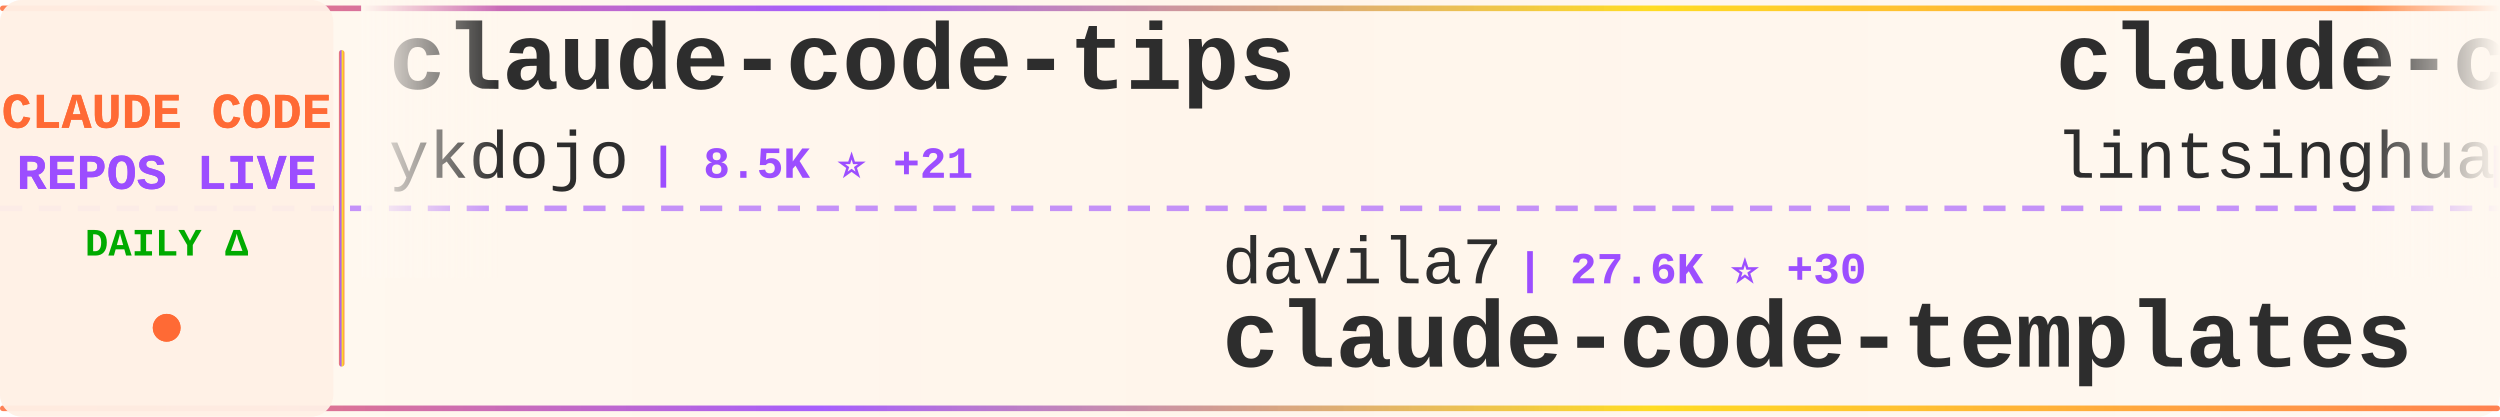
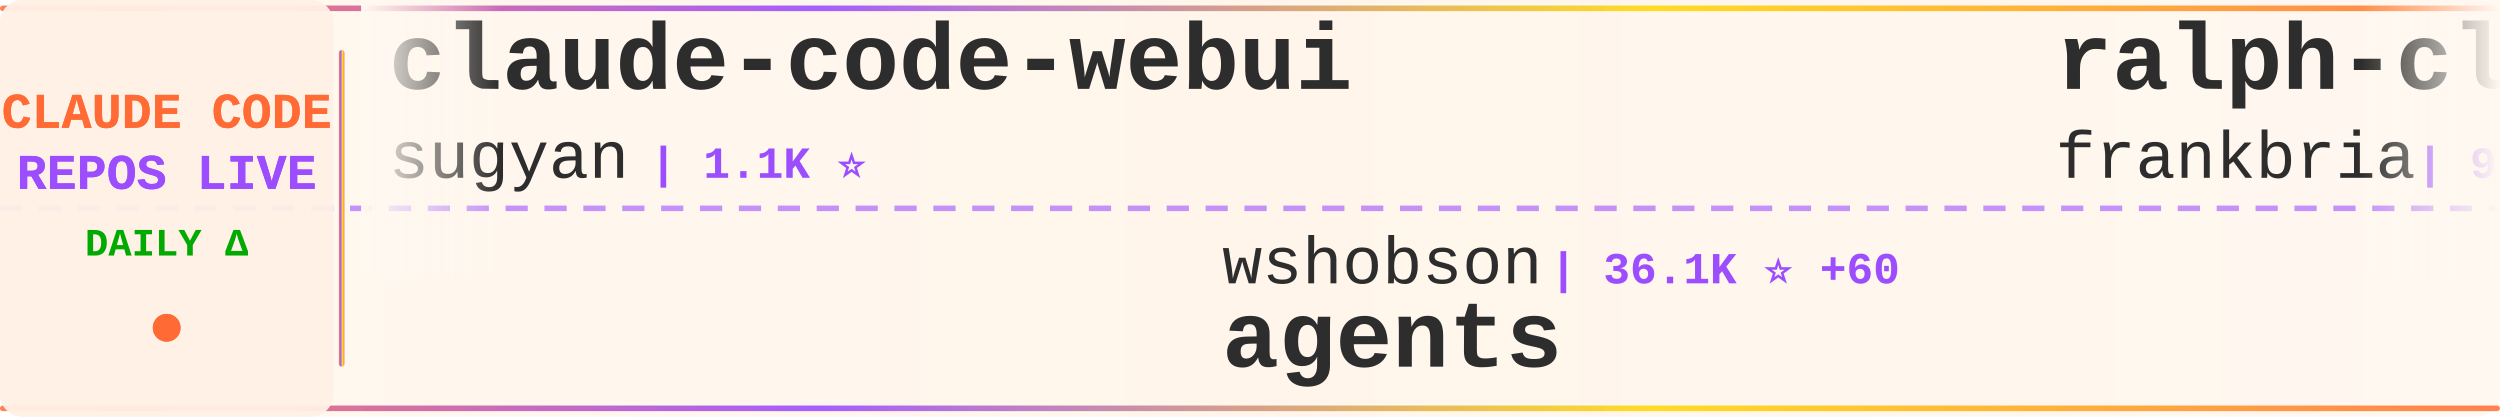
<svg xmlns="http://www.w3.org/2000/svg" width="900" height="150">
  <defs>
    <linearGradient id="tickerBg" x1="0%" y1="0%" x2="100%" y2="0%">
      <stop offset="0%" style="stop-color:#fff8f0;stop-opacity:0.98" />
      <stop offset="50%" style="stop-color:#fff5eb;stop-opacity:1" />
      <stop offset="100%" style="stop-color:#fff8f0;stop-opacity:0.98" />
    </linearGradient>
    <linearGradient id="borderGrad" x1="0%" y1="0%" x2="100%" y2="0%">
      <stop offset="0%" style="stop-color:#FF6B35;stop-opacity:0.85">
        <animate attributeName="stop-opacity" values="0.85;1;0.85" dur="2s" repeatCount="indefinite" />
      </stop>
      <stop offset="33%" style="stop-color:#9C4EFF;stop-opacity:0.9">
        <animate attributeName="stop-opacity" values="0.9;1;0.9" dur="2.2s" repeatCount="indefinite" />
      </stop>
      <stop offset="66%" style="stop-color:#FFD700;stop-opacity:0.85">
        <animate attributeName="stop-opacity" values="0.85;1;0.85" dur="1.8s" repeatCount="indefinite" />
      </stop>
      <stop offset="100%" style="stop-color:#FF6B35;stop-opacity:0.85">
        <animate attributeName="stop-opacity" values="0.85;1;0.85" dur="2s" repeatCount="indefinite" />
      </stop>
    </linearGradient>
    <filter id="textGlow">
      <feGaussianBlur stdDeviation="0.15" result="coloredBlur" />
      <feMerge>
        <feMergeNode in="coloredBlur" />
        <feMergeNode in="SourceGraphic" />
      </feMerge>
    </filter>
    <filter id="metricGlow">
      <feGaussianBlur stdDeviation="0.2" result="coloredBlur" />
      <feMerge>
        <feMergeNode in="coloredBlur" />
        <feMergeNode in="SourceGraphic" />
      </feMerge>
    </filter>
    <linearGradient id="leftFade" x1="0%" y1="0%" x2="100%" y2="0%">
      <stop offset="0%" style="stop-color:#fff8f0;stop-opacity:1" />
      <stop offset="100%" style="stop-color:#fff8f0;stop-opacity:0" />
    </linearGradient>
    <linearGradient id="rightFade" x1="0%" y1="0%" x2="100%" y2="0%">
      <stop offset="0%" style="stop-color:#fff8f0;stop-opacity:0" />
      <stop offset="100%" style="stop-color:#fff8f0;stop-opacity:1" />
    </linearGradient>
  </defs>
  <rect width="900" height="150" fill="url(#tickerBg)" rx="8" />
  <rect x="0" y="2" width="900" height="2" fill="url(#borderGrad)" rx="1" />
  <rect x="0" y="146" width="900" height="2" fill="url(#borderGrad)" rx="1" />
  <line x1="0" y1="75" x2="900" y2="75" stroke="#9C4EFF" stroke-width="2" stroke-dasharray="8 6" opacity="0.6" />
  <rect x="0" y="0" width="120" height="150" fill="#fff0e6" opacity="0.95" rx="8" />
  <text x="60" y="46" font-family="'Courier New', monospace" font-size="18" font-weight="bold" fill="#FF6B35" text-anchor="middle" filter="url(#textGlow)">
    CLAUDE CODE
  </text>
  <text x="60" y="68" font-family="'Courier New', monospace" font-size="18" font-weight="bold" fill="#9C4EFF" text-anchor="middle" filter="url(#textGlow)">
    REPOS LIVE
  </text>
  <text x="60" y="92" font-family="'Courier New', monospace" font-size="14" font-weight="bold" fill="#00aa00" text-anchor="middle">
    DAILY Δ
  </text>
  <circle cx="60" cy="118" r="5" fill="#FF6B35" filter="url(#metricGlow)">
    <animate attributeName="r" values="4;6;4" dur="1.5s" repeatCount="indefinite" />
    <animate attributeName="opacity" values="0.6;1;0.6" dur="1.5s" repeatCount="indefinite" />
  </circle>
  <rect x="122" y="18" width="2" height="114" fill="url(#borderGrad)" rx="1" />
  <clipPath id="tickerClip">
    <rect x="130" y="0" width="770" height="150" />
  </clipPath>
  <g clip-path="url(#tickerClip)">
    <g id="tickerItems">
      <animateTransform attributeName="transform" attributeType="XML" type="translate" from="0 0" to="-3000 0" dur="54s" repeatCount="indefinite" />
      <g transform="translate(0, 0)">
-         <text x="140" y="32" font-family="'Courier New', monospace" font-size="34" font-weight="bold" fill="#2d2d2d">claude-code-tips</text>
-         <text x="140" y="64" font-family="'Courier New', monospace" font-size="24" font-weight="normal" fill="#2d2d2d" opacity="1.0">ykdojo</text>
-         <text x="234" y="64" font-family="'Courier New', monospace" font-size="16" font-weight="bold" fill="#9C4EFF"> | 8.5K ⭐ +21</text>
+         <text x="140" y="32" font-family="'Courier New', monospace" font-size="34" font-weight="bold" fill="#2d2d2d">claude-code-webui</text>
+         <text x="140" y="64" font-family="'Courier New', monospace" font-size="24" font-weight="normal" fill="#2d2d2d" opacity="1.0">sugyan</text>
+         <text x="234" y="64" font-family="'Courier New', monospace" font-size="16" font-weight="bold" fill="#9C4EFF"> | 1.1K ⭐</text>
      </g>
      <g transform="translate(300, 0)">
-         <text x="140" y="102" font-family="'Courier New', monospace" font-size="24" font-weight="normal" fill="#2d2d2d" opacity="1.0">davila7</text>
-         <text x="246" y="102" font-family="'Courier New', monospace" font-size="16" font-weight="bold" fill="#9C4EFF"> | 27.6K ⭐ +30</text>
-         <text x="140" y="132" font-family="'Courier New', monospace" font-size="34" font-weight="bold" fill="#2d2d2d">claude-code-templates</text>
+         <text x="140" y="102" font-family="'Courier New', monospace" font-size="24" font-weight="normal" fill="#2d2d2d" opacity="1.0">wshobson</text>
+         <text x="258" y="102" font-family="'Courier New', monospace" font-size="16" font-weight="bold" fill="#9C4EFF"> | 36.1K ⭐ +60</text>
+         <text x="140" y="132" font-family="'Courier New', monospace" font-size="34" font-weight="bold" fill="#2d2d2d">agents</text>
      </g>
      <g transform="translate(600, 0)">
-         <text x="140" y="32" font-family="'Courier New', monospace" font-size="34" font-weight="bold" fill="#2d2d2d">claude-code-book</text>
-         <text x="140" y="64" font-family="'Courier New', monospace" font-size="24" font-weight="normal" fill="#2d2d2d" opacity="1.0">lintsinghua</text>
-         <text x="294" y="64" font-family="'Courier New', monospace" font-size="16" font-weight="bold" fill="#9C4EFF"> | 3.5K ⭐ +19</text>
+         <text x="140" y="32" font-family="'Courier New', monospace" font-size="34" font-weight="bold" fill="#2d2d2d">ralph-claude-code</text>
+         <text x="140" y="64" font-family="'Courier New', monospace" font-size="24" font-weight="normal" fill="#2d2d2d" opacity="1.0">frankbria</text>
+         <text x="270" y="64" font-family="'Courier New', monospace" font-size="16" font-weight="bold" fill="#9C4EFF"> | 9.2K ⭐ +8</text>
      </g>
      <g transform="translate(900, 0)">
-         <text x="140" y="102" font-family="'Courier New', monospace" font-size="24" font-weight="normal" fill="#2d2d2d" opacity="1.0">AprilNEA</text>
-         <text x="258" y="102" font-family="'Courier New', monospace" font-size="16" font-weight="bold" fill="#9C4EFF"> | 384 ⭐</text>
+         <text x="140" y="102" font-family="'Courier New', monospace" font-size="24" font-weight="normal" fill="#2d2d2d" opacity="1.0">https-deeplearning-ai</text>
+         <text x="414" y="102" font-family="'Courier New', monospace" font-size="16" font-weight="bold" fill="#9C4EFF"> | 521 ⭐ +1</text>
+         <text x="140" y="132" font-family="'Courier New', monospace" font-size="34" font-weight="bold" fill="#2d2d2d">sc-claude-code-files</text>
+       </g>
+       <g transform="translate(1200, 0)">
+         <text x="140" y="32" font-family="'Courier New', monospace" font-size="34" font-weight="bold" fill="#2d2d2d">claude-coder</text>
+         <text x="140" y="64" font-family="'Courier New', monospace" font-size="24" font-weight="normal" fill="#2d2d2d" opacity="1.0">kodu-ai</text>
+         <text x="246" y="64" font-family="'Courier New', monospace" font-size="16" font-weight="bold" fill="#9C4EFF"> | 5.3K ⭐</text>
+       </g>
+       <g transform="translate(1500, 0)">
+         <text x="140" y="102" font-family="'Courier New', monospace" font-size="24" font-weight="normal" fill="#2d2d2d" opacity="1.0">chauncygu</text>
+         <text x="270" y="102" font-family="'Courier New', monospace" font-size="16" font-weight="bold" fill="#9C4EFF"> | 2.5K ⭐ +4</text>
+         <text x="140" y="132" font-family="'Courier New', monospace" font-size="34" font-weight="bold" fill="#2d2d2d">collection-claude-code-s...</text>
+       </g>
+       <g transform="translate(1800, 0)">
+         <text x="140" y="32" font-family="'Courier New', monospace" font-size="34" font-weight="bold" fill="#2d2d2d">claude-code-engineering</text>
+         <text x="140" y="64" font-family="'Courier New', monospace" font-size="24" font-weight="normal" fill="#2d2d2d" opacity="1.0">huangjia2019</text>
+         <text x="306" y="64" font-family="'Courier New', monospace" font-size="16" font-weight="bold" fill="#9C4EFF"> | 728 ⭐ +13</text>
+       </g>
+       <g transform="translate(2100, 0)">
+         <text x="140" y="102" font-family="'Courier New', monospace" font-size="24" font-weight="normal" fill="#2d2d2d" opacity="1.0">JrCx7scC</text>
+         <text x="258" y="102" font-family="'Courier New', monospace" font-size="16" font-weight="bold" fill="#9C4EFF"> | 369 ⭐ +1</text>
        <text x="140" y="132" font-family="'Courier New', monospace" font-size="34" font-weight="bold" fill="#2d2d2d">claude-code-source</text>
      </g>
-       <g transform="translate(1200, 0)">
-         <text x="140" y="32" font-family="'Courier New', monospace" font-size="34" font-weight="bold" fill="#2d2d2d">Claude-code</text>
-         <text x="140" y="64" font-family="'Courier New', monospace" font-size="24" font-weight="normal" fill="#2d2d2d" opacity="1.0">zstmfhy</text>
-         <text x="246" y="64" font-family="'Courier New', monospace" font-size="16" font-weight="bold" fill="#9C4EFF"> | 190 ⭐</text>
-       </g>
-       <g transform="translate(1500, 0)">
-         <text x="140" y="102" font-family="'Courier New', monospace" font-size="24" font-weight="normal" fill="#2d2d2d" opacity="1.0">Piebald-AI</text>
-         <text x="282" y="102" font-family="'Courier New', monospace" font-size="16" font-weight="bold" fill="#9C4EFF"> | 10.6K ⭐ +29</text>
-         <text x="140" y="132" font-family="'Courier New', monospace" font-size="34" font-weight="bold" fill="#2d2d2d">claude-code-system-promp...</text>
-       </g>
-       <g transform="translate(1800, 0)">
-         <text x="140" y="32" font-family="'Courier New', monospace" font-size="34" font-weight="bold" fill="#2d2d2d">claude-code-harness</text>
-         <text x="140" y="64" font-family="'Courier New', monospace" font-size="24" font-weight="normal" fill="#2d2d2d" opacity="1.0">Chachamaru127</text>
-         <text x="318" y="64" font-family="'Courier New', monospace" font-size="16" font-weight="bold" fill="#9C4EFF"> | 2.1K ⭐ +350</text>
-       </g>
-       <g transform="translate(2100, 0)">
-         <text x="140" y="102" font-family="'Courier New', monospace" font-size="24" font-weight="normal" fill="#2d2d2d" opacity="1.0">disler</text>
-         <text x="234" y="102" font-family="'Courier New', monospace" font-size="16" font-weight="bold" fill="#9C4EFF"> | 3.7K ⭐ +2</text>
-         <text x="140" y="132" font-family="'Courier New', monospace" font-size="34" font-weight="bold" fill="#2d2d2d">claude-code-hooks-master...</text>
-       </g>
      <g transform="translate(2400, 0)">
-         <text x="140" y="32" font-family="'Courier New', monospace" font-size="34" font-weight="bold" fill="#2d2d2d">Claude-Code</text>
-         <text x="140" y="64" font-family="'Courier New', monospace" font-size="24" font-weight="normal" fill="#2d2d2d" opacity="1.0">pengchengneo</text>
-         <text x="306" y="64" font-family="'Courier New', monospace" font-size="16" font-weight="bold" fill="#9C4EFF"> | 1.4K ⭐</text>
+         <text x="140" y="32" font-family="'Courier New', monospace" font-size="34" font-weight="bold" fill="#2d2d2d">claude-code-base-action</text>
+         <text x="140" y="64" font-family="'Courier New', monospace" font-size="24" font-weight="normal" fill="#2d2d2d" opacity="1.0">anthropics</text>
+         <text x="282" y="64" font-family="'Courier New', monospace" font-size="16" font-weight="bold" fill="#9C4EFF"> | 850 ⭐ +2</text>
      </g>
      <g transform="translate(2700, 0)">
-         <text x="140" y="102" font-family="'Courier New', monospace" font-size="24" font-weight="normal" fill="#2d2d2d" opacity="1.0">edmund-io</text>
-         <text x="270" y="102" font-family="'Courier New', monospace" font-size="16" font-weight="bold" fill="#9C4EFF"> | 1.4K ⭐ +1</text>
-         <text x="140" y="132" font-family="'Courier New', monospace" font-size="34" font-weight="bold" fill="#2d2d2d">edmunds-claude-code</text>
+         <text x="140" y="102" font-family="'Courier New', monospace" font-size="24" font-weight="normal" fill="#2d2d2d" opacity="1.0">OneRedOak</text>
+         <text x="270" y="102" font-family="'Courier New', monospace" font-size="16" font-weight="bold" fill="#9C4EFF"> | 3.8K ⭐</text>
+         <text x="140" y="132" font-family="'Courier New', monospace" font-size="34" font-weight="bold" fill="#2d2d2d">claude-code-workflows</text>
      </g>
      <g transform="translate(3000, 0)">
-         <text x="140" y="32" font-family="'Courier New', monospace" font-size="34" font-weight="bold" fill="#2d2d2d">claude-code-tips</text>
-         <text x="140" y="64" font-family="'Courier New', monospace" font-size="24" font-weight="normal" fill="#2d2d2d" opacity="1.0">ykdojo</text>
-         <text x="234" y="64" font-family="'Courier New', monospace" font-size="16" font-weight="bold" fill="#9C4EFF"> | 8.5K ⭐ +21</text>
+         <text x="140" y="32" font-family="'Courier New', monospace" font-size="34" font-weight="bold" fill="#2d2d2d">claude-code-webui</text>
+         <text x="140" y="64" font-family="'Courier New', monospace" font-size="24" font-weight="normal" fill="#2d2d2d" opacity="1.0">sugyan</text>
+         <text x="234" y="64" font-family="'Courier New', monospace" font-size="16" font-weight="bold" fill="#9C4EFF"> | 1.1K ⭐</text>
      </g>
      <g transform="translate(3300, 0)">
-         <text x="140" y="102" font-family="'Courier New', monospace" font-size="24" font-weight="normal" fill="#2d2d2d" opacity="1.0">davila7</text>
-         <text x="246" y="102" font-family="'Courier New', monospace" font-size="16" font-weight="bold" fill="#9C4EFF"> | 27.6K ⭐ +30</text>
-         <text x="140" y="132" font-family="'Courier New', monospace" font-size="34" font-weight="bold" fill="#2d2d2d">claude-code-templates</text>
+         <text x="140" y="102" font-family="'Courier New', monospace" font-size="24" font-weight="normal" fill="#2d2d2d" opacity="1.0">wshobson</text>
+         <text x="258" y="102" font-family="'Courier New', monospace" font-size="16" font-weight="bold" fill="#9C4EFF"> | 36.1K ⭐ +60</text>
+         <text x="140" y="132" font-family="'Courier New', monospace" font-size="34" font-weight="bold" fill="#2d2d2d">agents</text>
      </g>
      <g transform="translate(3600, 0)">
-         <text x="140" y="32" font-family="'Courier New', monospace" font-size="34" font-weight="bold" fill="#2d2d2d">claude-code-book</text>
-         <text x="140" y="64" font-family="'Courier New', monospace" font-size="24" font-weight="normal" fill="#2d2d2d" opacity="1.0">lintsinghua</text>
-         <text x="294" y="64" font-family="'Courier New', monospace" font-size="16" font-weight="bold" fill="#9C4EFF"> | 3.5K ⭐ +19</text>
+         <text x="140" y="32" font-family="'Courier New', monospace" font-size="34" font-weight="bold" fill="#2d2d2d">ralph-claude-code</text>
+         <text x="140" y="64" font-family="'Courier New', monospace" font-size="24" font-weight="normal" fill="#2d2d2d" opacity="1.0">frankbria</text>
+         <text x="270" y="64" font-family="'Courier New', monospace" font-size="16" font-weight="bold" fill="#9C4EFF"> | 9.2K ⭐ +8</text>
      </g>
      <g transform="translate(3900, 0)">
-         <text x="140" y="102" font-family="'Courier New', monospace" font-size="24" font-weight="normal" fill="#2d2d2d" opacity="1.0">AprilNEA</text>
-         <text x="258" y="102" font-family="'Courier New', monospace" font-size="16" font-weight="bold" fill="#9C4EFF"> | 384 ⭐</text>
-         <text x="140" y="132" font-family="'Courier New', monospace" font-size="34" font-weight="bold" fill="#2d2d2d">claude-code-source</text>
+         <text x="140" y="102" font-family="'Courier New', monospace" font-size="24" font-weight="normal" fill="#2d2d2d" opacity="1.0">https-deeplearning-ai</text>
+         <text x="414" y="102" font-family="'Courier New', monospace" font-size="16" font-weight="bold" fill="#9C4EFF"> | 521 ⭐ +1</text>
+         <text x="140" y="132" font-family="'Courier New', monospace" font-size="34" font-weight="bold" fill="#2d2d2d">sc-claude-code-files</text>
      </g>
    </g>
  </g>
  <rect x="130" y="0" width="50" height="100" fill="url(#leftFade)" />
  <rect x="850" y="0" width="50" height="100" fill="url(#rightFade)" />
</svg>
